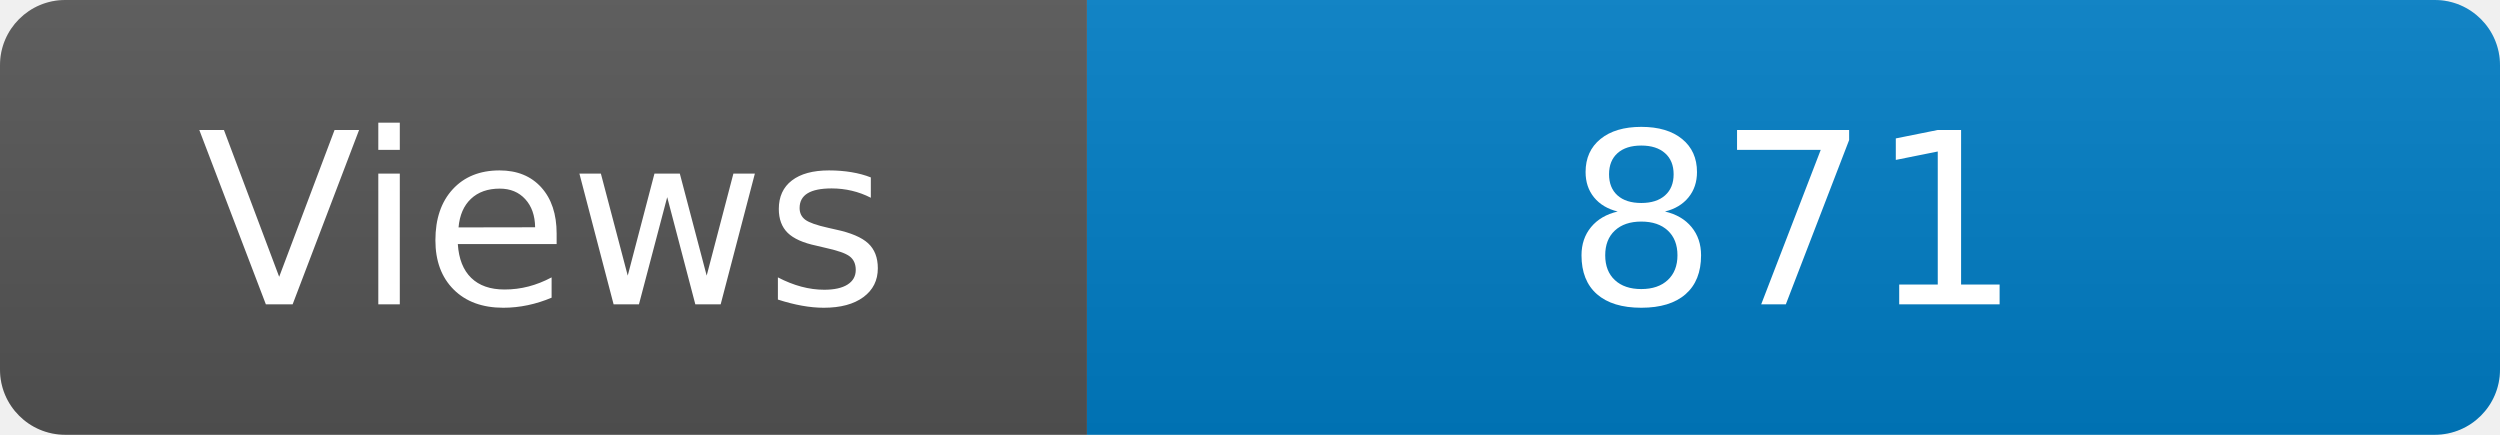
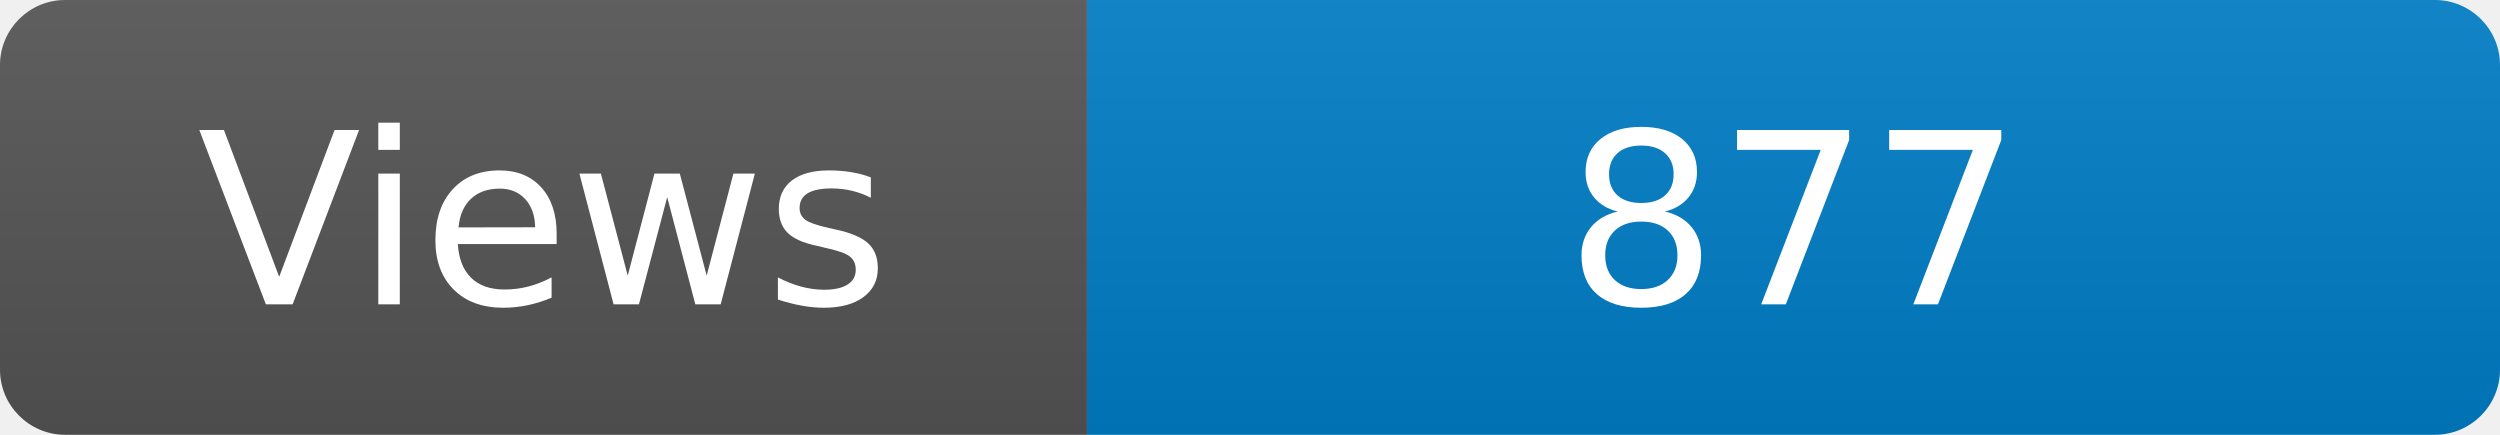
<svg xmlns="http://www.w3.org/2000/svg" width="115" height="20" role="img" aria-label="Maintained?: yes">
  <linearGradient id="s" x2="0" y2="100%">
    <stop offset="0" stop-color="#bbb" stop-opacity=".1" />
    <stop offset="1" stop-opacity=".1" />
  </linearGradient>
  <clipPath id="r">
    <rect width="115" height="20" rx="3" fill="#fff" />
  </clipPath>
  <g clip-path="url(#r)">
    <rect width="50" height="20" fill="#555" />
    <rect x="50" width="160" height="20" fill="#007ec6" />
    <rect width="115" height="20" fill="url(#s)" />
  </g>
  <g fill="#fff" text-anchor="middle" font-family="Verdana,Geneva,DejaVu Sans,sans-serif" font-size="110">
    <text x="250" y="140" transform="scale(.1)" fill="#fff">Views</text>
-     <text x="825" y="140" transform="scale(.1)" fill="#fff">871</text>
+     <text x="825" y="140" transform="scale(.1)" fill="#fff">877</text>
  </g>
</svg>
